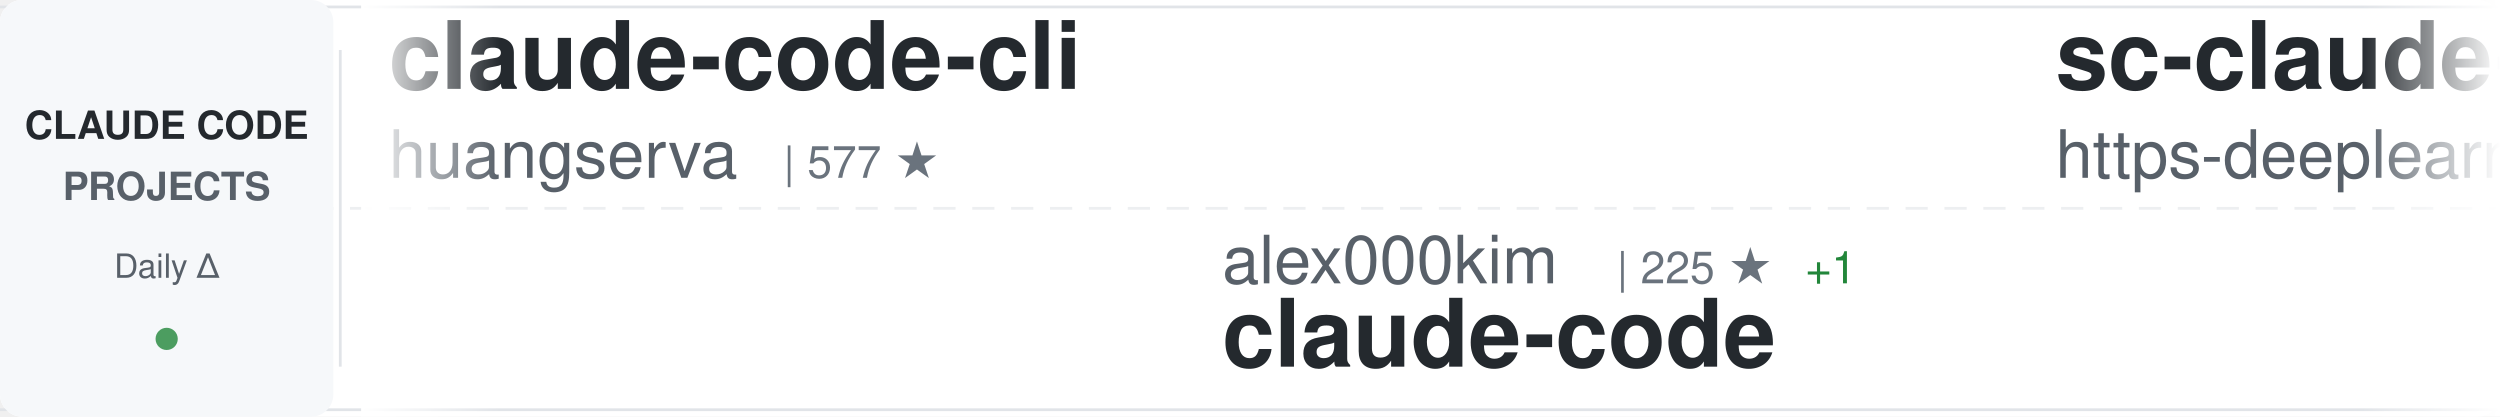
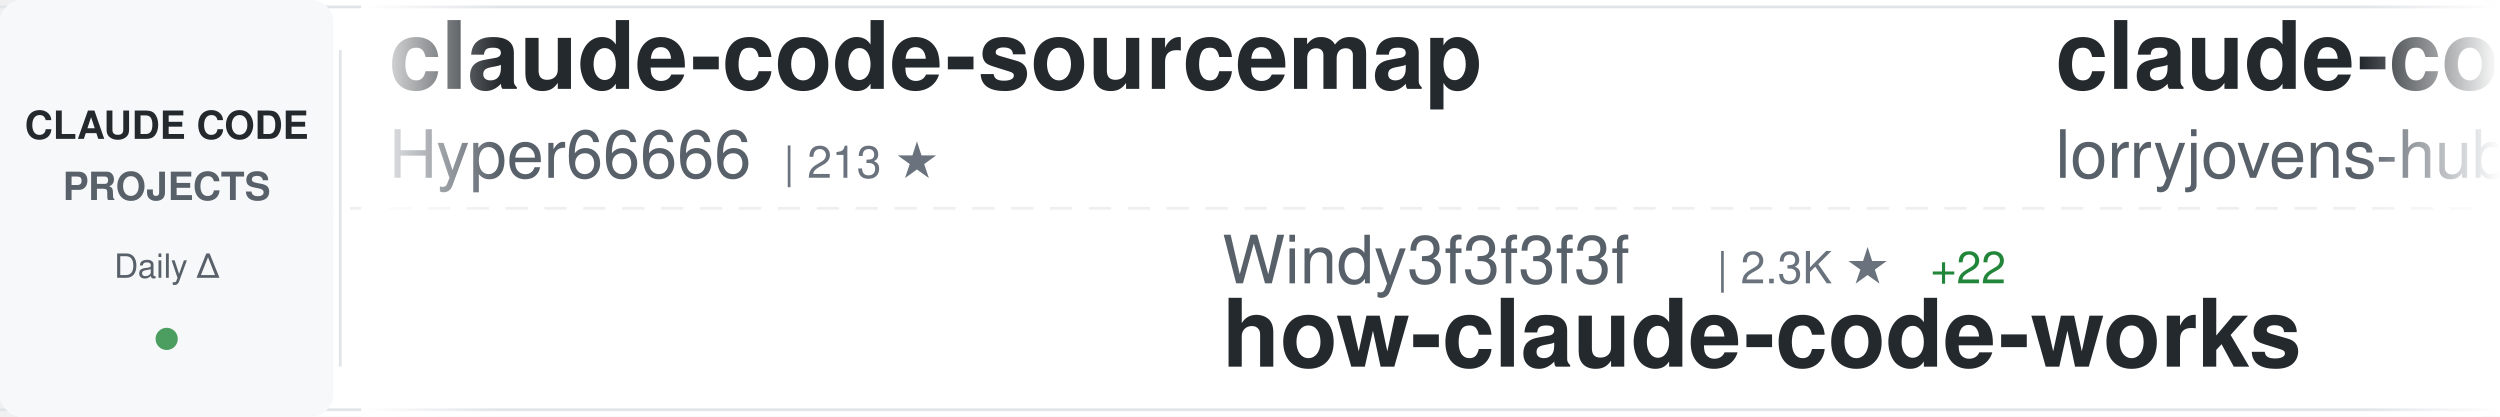
<svg xmlns="http://www.w3.org/2000/svg" width="900" height="150">
  <defs>
    <linearGradient id="awesomeLeftFade" x1="0%" y1="0%" x2="100%" y2="0%">
      <stop offset="0%" style="stop-color:#ffffff;stop-opacity:1" />
      <stop offset="100%" style="stop-color:#ffffff;stop-opacity:0" />
    </linearGradient>
    <linearGradient id="awesomeRightFade" x1="0%" y1="0%" x2="100%" y2="0%">
      <stop offset="0%" style="stop-color:#ffffff;stop-opacity:0" />
      <stop offset="100%" style="stop-color:#ffffff;stop-opacity:1" />
    </linearGradient>
  </defs>
  <rect width="900" height="150" fill="#ffffff" rx="8" />
  <rect x="0" y="2" width="900" height="1" fill="#e1e4e8" />
  <rect x="0" y="147" width="900" height="1" fill="#e1e4e8" />
  <line x1="0" y1="75" x2="900" y2="75" stroke="#e1e4e8" stroke-width="1" stroke-dasharray="8 6" opacity="0.6" />
  <rect x="0" y="0" width="120" height="150" fill="#f6f8fa" rx="8" />
  <text x="60" y="50" font-family="-apple-system, BlinkMacSystemFont, 'Segoe UI', Helvetica, Arial, sans-serif" font-size="14" font-weight="600" fill="#24292e" text-anchor="middle">CLAUDE CODE</text>
  <text x="60" y="72" font-family="-apple-system, BlinkMacSystemFont, 'Segoe UI', Helvetica, Arial, sans-serif" font-size="14" font-weight="600" fill="#586069" text-anchor="middle">PROJECTS</text>
  <text x="60" y="100" font-family="-apple-system, BlinkMacSystemFont, 'Segoe UI', Helvetica, Arial, sans-serif" font-size="12" font-weight="500" fill="#586069" text-anchor="middle">Daily Δ</text>
  <circle cx="60" cy="122" r="4" fill="#22863a" opacity="0.8" />
  <rect x="122" y="18" width="1" height="114" fill="#e1e4e8" />
  <clipPath id="awesomeTickerClip">
    <rect x="130" y="0" width="770" height="150" />
  </clipPath>
  <g clip-path="url(#awesomeTickerClip)">
    <g id="awesomeTickerItems">
      <animateTransform attributeName="transform" attributeType="XML" type="translate" from="0 0" to="-3000 0" dur="54s" repeatCount="indefinite" />
      <g transform="translate(0, 0)">
-         <text x="140" y="32" font-family="-apple-system, BlinkMacSystemFont, 'Segoe UI', Helvetica, Arial, sans-serif" font-size="34" font-weight="600" fill="#24292e">claude-code-cli</text>
-         <text x="140" y="64" font-family="-apple-system, BlinkMacSystemFont, 'Segoe UI', Helvetica, Arial, sans-serif" font-size="24" font-weight="400" fill="#586069">huangserva</text>
-         <text x="282" y="64" font-family="-apple-system, BlinkMacSystemFont, 'Segoe UI', Helvetica, Arial, sans-serif" font-size="16" font-weight="500" fill="#6a737d">| 577 ★</text>
+         <text x="140" y="32" font-family="-apple-system, BlinkMacSystemFont, 'Segoe UI', Helvetica, Arial, sans-serif" font-size="34" font-weight="600" fill="#24292e">claude-code-sourcemap</text>
+         <text x="140" y="64" font-family="-apple-system, BlinkMacSystemFont, 'Segoe UI', Helvetica, Arial, sans-serif" font-size="24" font-weight="400" fill="#586069">Hyper66666</text>
+         <text x="282" y="64" font-family="-apple-system, BlinkMacSystemFont, 'Segoe UI', Helvetica, Arial, sans-serif" font-size="16" font-weight="500" fill="#6a737d">| 213 ★</text>
      </g>
      <g transform="translate(300, 0)">
-         <text x="140" y="102" font-family="-apple-system, BlinkMacSystemFont, 'Segoe UI', Helvetica, Arial, sans-serif" font-size="24" font-weight="400" fill="#586069">alex000kim</text>
-         <text x="282" y="102" font-family="-apple-system, BlinkMacSystemFont, 'Segoe UI', Helvetica, Arial, sans-serif" font-size="16" font-weight="500" fill="#6a737d">| 225 ★</text>
-         <text x="350" y="102" font-family="-apple-system, BlinkMacSystemFont, 'Segoe UI', Helvetica, Arial, sans-serif" font-size="16" font-weight="500" fill="#22863a"> +1</text>
-         <text x="140" y="132" font-family="-apple-system, BlinkMacSystemFont, 'Segoe UI', Helvetica, Arial, sans-serif" font-size="34" font-weight="600" fill="#24292e">claude-code</text>
+         <text x="140" y="102" font-family="-apple-system, BlinkMacSystemFont, 'Segoe UI', Helvetica, Arial, sans-serif" font-size="24" font-weight="400" fill="#586069">Windy3f3f3f3f</text>
+         <text x="318" y="102" font-family="-apple-system, BlinkMacSystemFont, 'Segoe UI', Helvetica, Arial, sans-serif" font-size="16" font-weight="500" fill="#6a737d">| 2.3K ★</text>
+         <text x="395" y="102" font-family="-apple-system, BlinkMacSystemFont, 'Segoe UI', Helvetica, Arial, sans-serif" font-size="16" font-weight="500" fill="#22863a"> +22</text>
+         <text x="140" y="132" font-family="-apple-system, BlinkMacSystemFont, 'Segoe UI', Helvetica, Arial, sans-serif" font-size="34" font-weight="600" fill="#24292e">how-claude-code-works</text>
      </g>
      <g transform="translate(600, 0)">
-         <text x="140" y="32" font-family="-apple-system, BlinkMacSystemFont, 'Segoe UI', Helvetica, Arial, sans-serif" font-size="34" font-weight="600" fill="#24292e">sc-claude-code-files</text>
-         <text x="140" y="64" font-family="-apple-system, BlinkMacSystemFont, 'Segoe UI', Helvetica, Arial, sans-serif" font-size="24" font-weight="400" fill="#586069">https-deeplearning-ai</text>
-         <text x="414" y="64" font-family="-apple-system, BlinkMacSystemFont, 'Segoe UI', Helvetica, Arial, sans-serif" font-size="16" font-weight="500" fill="#6a737d">| 510 ★</text>
-         <text x="482" y="64" font-family="-apple-system, BlinkMacSystemFont, 'Segoe UI', Helvetica, Arial, sans-serif" font-size="16" font-weight="500" fill="#22863a"> +1</text>
+         <text x="140" y="32" font-family="-apple-system, BlinkMacSystemFont, 'Segoe UI', Helvetica, Arial, sans-serif" font-size="34" font-weight="600" fill="#24292e">claude-code-rust</text>
+         <text x="140" y="64" font-family="-apple-system, BlinkMacSystemFont, 'Segoe UI', Helvetica, Arial, sans-serif" font-size="24" font-weight="400" fill="#586069">lorryjovens-hub</text>
+         <text x="342" y="64" font-family="-apple-system, BlinkMacSystemFont, 'Segoe UI', Helvetica, Arial, sans-serif" font-size="16" font-weight="500" fill="#6a737d">| 1.6K ★</text>
+         <text x="419" y="64" font-family="-apple-system, BlinkMacSystemFont, 'Segoe UI', Helvetica, Arial, sans-serif" font-size="16" font-weight="500" fill="#22863a"> +6</text>
      </g>
      <g transform="translate(900, 0)">
-         <text x="140" y="102" font-family="-apple-system, BlinkMacSystemFont, 'Segoe UI', Helvetica, Arial, sans-serif" font-size="24" font-weight="400" fill="#586069">frankbria</text>
-         <text x="270" y="102" font-family="-apple-system, BlinkMacSystemFont, 'Segoe UI', Helvetica, Arial, sans-serif" font-size="16" font-weight="500" fill="#6a737d">| 9.1K ★</text>
-         <text x="347" y="102" font-family="-apple-system, BlinkMacSystemFont, 'Segoe UI', Helvetica, Arial, sans-serif" font-size="16" font-weight="500" fill="#22863a"> +11</text>
-         <text x="140" y="132" font-family="-apple-system, BlinkMacSystemFont, 'Segoe UI', Helvetica, Arial, sans-serif" font-size="34" font-weight="600" fill="#24292e">ralph-claude-code</text>
+         <text x="140" y="102" font-family="-apple-system, BlinkMacSystemFont, 'Segoe UI', Helvetica, Arial, sans-serif" font-size="24" font-weight="400" fill="#586069">pengchengneo</text>
+         <text x="306" y="102" font-family="-apple-system, BlinkMacSystemFont, 'Segoe UI', Helvetica, Arial, sans-serif" font-size="16" font-weight="500" fill="#6a737d">| 1.3K ★</text>
+         <text x="383" y="102" font-family="-apple-system, BlinkMacSystemFont, 'Segoe UI', Helvetica, Arial, sans-serif" font-size="16" font-weight="500" fill="#22863a"> +11</text>
+         <text x="140" y="132" font-family="-apple-system, BlinkMacSystemFont, 'Segoe UI', Helvetica, Arial, sans-serif" font-size="34" font-weight="600" fill="#24292e">Claude-Code</text>
      </g>
      <g transform="translate(1200, 0)">
-         <text x="140" y="32" font-family="-apple-system, BlinkMacSystemFont, 'Segoe UI', Helvetica, Arial, sans-serif" font-size="34" font-weight="600" fill="#24292e">Open-ClaudeCode</text>
-         <text x="140" y="64" font-family="-apple-system, BlinkMacSystemFont, 'Segoe UI', Helvetica, Arial, sans-serif" font-size="24" font-weight="400" fill="#586069">LING71671</text>
-         <text x="270" y="64" font-family="-apple-system, BlinkMacSystemFont, 'Segoe UI', Helvetica, Arial, sans-serif" font-size="16" font-weight="500" fill="#6a737d">| 821 ★</text>
-         <text x="338" y="64" font-family="-apple-system, BlinkMacSystemFont, 'Segoe UI', Helvetica, Arial, sans-serif" font-size="16" font-weight="500" fill="#22863a"> +3</text>
+         <text x="140" y="32" font-family="-apple-system, BlinkMacSystemFont, 'Segoe UI', Helvetica, Arial, sans-serif" font-size="34" font-weight="600" fill="#24292e">ralph</text>
+         <text x="140" y="64" font-family="-apple-system, BlinkMacSystemFont, 'Segoe UI', Helvetica, Arial, sans-serif" font-size="24" font-weight="400" fill="#586069">snarktank</text>
+         <text x="270" y="64" font-family="-apple-system, BlinkMacSystemFont, 'Segoe UI', Helvetica, Arial, sans-serif" font-size="16" font-weight="500" fill="#6a737d">| 18.9K ★</text>
+         <text x="356" y="64" font-family="-apple-system, BlinkMacSystemFont, 'Segoe UI', Helvetica, Arial, sans-serif" font-size="16" font-weight="500" fill="#22863a"> +55</text>
      </g>
      <g transform="translate(1500, 0)">
-         <text x="140" y="102" font-family="-apple-system, BlinkMacSystemFont, 'Segoe UI', Helvetica, Arial, sans-serif" font-size="24" font-weight="400" fill="#586069">ponponon</text>
-         <text x="258" y="102" font-family="-apple-system, BlinkMacSystemFont, 'Segoe UI', Helvetica, Arial, sans-serif" font-size="16" font-weight="500" fill="#6a737d">| 2.2K ★</text>
-         <text x="335" y="102" font-family="-apple-system, BlinkMacSystemFont, 'Segoe UI', Helvetica, Arial, sans-serif" font-size="16" font-weight="500" fill="#22863a"> +2</text>
-         <text x="140" y="132" font-family="-apple-system, BlinkMacSystemFont, 'Segoe UI', Helvetica, Arial, sans-serif" font-size="34" font-weight="600" fill="#24292e">claude_code_src</text>
+         <text x="140" y="102" font-family="-apple-system, BlinkMacSystemFont, 'Segoe UI', Helvetica, Arial, sans-serif" font-size="24" font-weight="400" fill="#586069">ding113</text>
+         <text x="246" y="102" font-family="-apple-system, BlinkMacSystemFont, 'Segoe UI', Helvetica, Arial, sans-serif" font-size="16" font-weight="500" fill="#6a737d">| 2.8K ★</text>
+         <text x="323" y="102" font-family="-apple-system, BlinkMacSystemFont, 'Segoe UI', Helvetica, Arial, sans-serif" font-size="16" font-weight="500" fill="#22863a"> +13</text>
+         <text x="140" y="132" font-family="-apple-system, BlinkMacSystemFont, 'Segoe UI', Helvetica, Arial, sans-serif" font-size="34" font-weight="600" fill="#24292e">claude-code-hub</text>
      </g>
      <g transform="translate(1800, 0)">
-         <text x="140" y="32" font-family="-apple-system, BlinkMacSystemFont, 'Segoe UI', Helvetica, Arial, sans-serif" font-size="34" font-weight="600" fill="#24292e">claude-code</text>
-         <text x="140" y="64" font-family="-apple-system, BlinkMacSystemFont, 'Segoe UI', Helvetica, Arial, sans-serif" font-size="24" font-weight="400" fill="#586069">freestylefly</text>
-         <text x="306" y="64" font-family="-apple-system, BlinkMacSystemFont, 'Segoe UI', Helvetica, Arial, sans-serif" font-size="16" font-weight="500" fill="#6a737d">| 124 ★</text>
+         <text x="140" y="32" font-family="-apple-system, BlinkMacSystemFont, 'Segoe UI', Helvetica, Arial, sans-serif" font-size="34" font-weight="600" fill="#24292e">claude-code-my-workflow</text>
+         <text x="140" y="64" font-family="-apple-system, BlinkMacSystemFont, 'Segoe UI', Helvetica, Arial, sans-serif" font-size="24" font-weight="400" fill="#586069">pedrohcgs</text>
+         <text x="270" y="64" font-family="-apple-system, BlinkMacSystemFont, 'Segoe UI', Helvetica, Arial, sans-serif" font-size="16" font-weight="500" fill="#6a737d">| 1.1K ★</text>
+         <text x="347" y="64" font-family="-apple-system, BlinkMacSystemFont, 'Segoe UI', Helvetica, Arial, sans-serif" font-size="16" font-weight="500" fill="#22863a"> +7</text>
      </g>
      <g transform="translate(2100, 0)">
-         <text x="140" y="102" font-family="-apple-system, BlinkMacSystemFont, 'Segoe UI', Helvetica, Arial, sans-serif" font-size="24" font-weight="400" fill="#586069">diet103</text>
-         <text x="246" y="102" font-family="-apple-system, BlinkMacSystemFont, 'Segoe UI', Helvetica, Arial, sans-serif" font-size="16" font-weight="500" fill="#6a737d">| 9.6K ★</text>
-         <text x="323" y="102" font-family="-apple-system, BlinkMacSystemFont, 'Segoe UI', Helvetica, Arial, sans-serif" font-size="16" font-weight="500" fill="#22863a"> +4</text>
-         <text x="140" y="132" font-family="-apple-system, BlinkMacSystemFont, 'Segoe UI', Helvetica, Arial, sans-serif" font-size="34" font-weight="600" fill="#24292e">claude-code-infrastructu...</text>
+         <text x="140" y="102" font-family="-apple-system, BlinkMacSystemFont, 'Segoe UI', Helvetica, Arial, sans-serif" font-size="24" font-weight="400" fill="#586069">fazxes</text>
+         <text x="234" y="102" font-family="-apple-system, BlinkMacSystemFont, 'Segoe UI', Helvetica, Arial, sans-serif" font-size="16" font-weight="500" fill="#6a737d">| 215 ★</text>
+         <text x="302" y="102" font-family="-apple-system, BlinkMacSystemFont, 'Segoe UI', Helvetica, Arial, sans-serif" font-size="16" font-weight="500" fill="#22863a"> +1</text>
+         <text x="140" y="132" font-family="-apple-system, BlinkMacSystemFont, 'Segoe UI', Helvetica, Arial, sans-serif" font-size="34" font-weight="600" fill="#24292e">Claude-code</text>
      </g>
      <g transform="translate(2400, 0)">
-         <text x="140" y="32" font-family="-apple-system, BlinkMacSystemFont, 'Segoe UI', Helvetica, Arial, sans-serif" font-size="34" font-weight="600" fill="#24292e">claude-code</text>
-         <text x="140" y="64" font-family="-apple-system, BlinkMacSystemFont, 'Segoe UI', Helvetica, Arial, sans-serif" font-size="24" font-weight="400" fill="#586069">Onewon</text>
-         <text x="234" y="64" font-family="-apple-system, BlinkMacSystemFont, 'Segoe UI', Helvetica, Arial, sans-serif" font-size="16" font-weight="500" fill="#6a737d">| 179 ★</text>
+         <text x="140" y="32" font-family="-apple-system, BlinkMacSystemFont, 'Segoe UI', Helvetica, Arial, sans-serif" font-size="34" font-weight="600" fill="#24292e">my-claude-code-setup</text>
+         <text x="140" y="64" font-family="-apple-system, BlinkMacSystemFont, 'Segoe UI', Helvetica, Arial, sans-serif" font-size="24" font-weight="400" fill="#586069">centminmod</text>
+         <text x="282" y="64" font-family="-apple-system, BlinkMacSystemFont, 'Segoe UI', Helvetica, Arial, sans-serif" font-size="16" font-weight="500" fill="#6a737d">| 2.3K ★</text>
+         <text x="359" y="64" font-family="-apple-system, BlinkMacSystemFont, 'Segoe UI', Helvetica, Arial, sans-serif" font-size="16" font-weight="500" fill="#22863a"> +3</text>
      </g>
      <g transform="translate(2700, 0)">
-         <text x="140" y="102" font-family="-apple-system, BlinkMacSystemFont, 'Segoe UI', Helvetica, Arial, sans-serif" font-size="24" font-weight="400" fill="#586069">FlorianBruniaux</text>
-         <text x="342" y="102" font-family="-apple-system, BlinkMacSystemFont, 'Segoe UI', Helvetica, Arial, sans-serif" font-size="16" font-weight="500" fill="#6a737d">| 4.3K ★</text>
-         <text x="419" y="102" font-family="-apple-system, BlinkMacSystemFont, 'Segoe UI', Helvetica, Arial, sans-serif" font-size="16" font-weight="500" fill="#22863a"> +20</text>
-         <text x="140" y="132" font-family="-apple-system, BlinkMacSystemFont, 'Segoe UI', Helvetica, Arial, sans-serif" font-size="34" font-weight="600" fill="#24292e">claude-code-ultimate-gui...</text>
+         <text x="140" y="102" font-family="-apple-system, BlinkMacSystemFont, 'Segoe UI', Helvetica, Arial, sans-serif" font-size="24" font-weight="400" fill="#586069">musistudio</text>
+         <text x="282" y="102" font-family="-apple-system, BlinkMacSystemFont, 'Segoe UI', Helvetica, Arial, sans-serif" font-size="16" font-weight="500" fill="#6a737d">| 33.8K ★</text>
+         <text x="368" y="102" font-family="-apple-system, BlinkMacSystemFont, 'Segoe UI', Helvetica, Arial, sans-serif" font-size="16" font-weight="500" fill="#22863a"> +58</text>
+         <text x="140" y="132" font-family="-apple-system, BlinkMacSystemFont, 'Segoe UI', Helvetica, Arial, sans-serif" font-size="34" font-weight="600" fill="#24292e">claude-code-router</text>
      </g>
      <g transform="translate(3000, 0)">
-         <text x="140" y="32" font-family="-apple-system, BlinkMacSystemFont, 'Segoe UI', Helvetica, Arial, sans-serif" font-size="34" font-weight="600" fill="#24292e">claude-code-cli</text>
-         <text x="140" y="64" font-family="-apple-system, BlinkMacSystemFont, 'Segoe UI', Helvetica, Arial, sans-serif" font-size="24" font-weight="400" fill="#586069">huangserva</text>
-         <text x="282" y="64" font-family="-apple-system, BlinkMacSystemFont, 'Segoe UI', Helvetica, Arial, sans-serif" font-size="16" font-weight="500" fill="#6a737d">| 577 ★</text>
+         <text x="140" y="32" font-family="-apple-system, BlinkMacSystemFont, 'Segoe UI', Helvetica, Arial, sans-serif" font-size="34" font-weight="600" fill="#24292e">claude-code-sourcemap</text>
+         <text x="140" y="64" font-family="-apple-system, BlinkMacSystemFont, 'Segoe UI', Helvetica, Arial, sans-serif" font-size="24" font-weight="400" fill="#586069">Hyper66666</text>
+         <text x="282" y="64" font-family="-apple-system, BlinkMacSystemFont, 'Segoe UI', Helvetica, Arial, sans-serif" font-size="16" font-weight="500" fill="#6a737d">| 213 ★</text>
      </g>
      <g transform="translate(3300, 0)">
-         <text x="140" y="102" font-family="-apple-system, BlinkMacSystemFont, 'Segoe UI', Helvetica, Arial, sans-serif" font-size="24" font-weight="400" fill="#586069">alex000kim</text>
-         <text x="282" y="102" font-family="-apple-system, BlinkMacSystemFont, 'Segoe UI', Helvetica, Arial, sans-serif" font-size="16" font-weight="500" fill="#6a737d">| 225 ★</text>
-         <text x="350" y="102" font-family="-apple-system, BlinkMacSystemFont, 'Segoe UI', Helvetica, Arial, sans-serif" font-size="16" font-weight="500" fill="#22863a"> +1</text>
-         <text x="140" y="132" font-family="-apple-system, BlinkMacSystemFont, 'Segoe UI', Helvetica, Arial, sans-serif" font-size="34" font-weight="600" fill="#24292e">claude-code</text>
+         <text x="140" y="102" font-family="-apple-system, BlinkMacSystemFont, 'Segoe UI', Helvetica, Arial, sans-serif" font-size="24" font-weight="400" fill="#586069">Windy3f3f3f3f</text>
+         <text x="318" y="102" font-family="-apple-system, BlinkMacSystemFont, 'Segoe UI', Helvetica, Arial, sans-serif" font-size="16" font-weight="500" fill="#6a737d">| 2.3K ★</text>
+         <text x="395" y="102" font-family="-apple-system, BlinkMacSystemFont, 'Segoe UI', Helvetica, Arial, sans-serif" font-size="16" font-weight="500" fill="#22863a"> +22</text>
+         <text x="140" y="132" font-family="-apple-system, BlinkMacSystemFont, 'Segoe UI', Helvetica, Arial, sans-serif" font-size="34" font-weight="600" fill="#24292e">how-claude-code-works</text>
      </g>
      <g transform="translate(3600, 0)">
-         <text x="140" y="32" font-family="-apple-system, BlinkMacSystemFont, 'Segoe UI', Helvetica, Arial, sans-serif" font-size="34" font-weight="600" fill="#24292e">sc-claude-code-files</text>
-         <text x="140" y="64" font-family="-apple-system, BlinkMacSystemFont, 'Segoe UI', Helvetica, Arial, sans-serif" font-size="24" font-weight="400" fill="#586069">https-deeplearning-ai</text>
-         <text x="414" y="64" font-family="-apple-system, BlinkMacSystemFont, 'Segoe UI', Helvetica, Arial, sans-serif" font-size="16" font-weight="500" fill="#6a737d">| 510 ★</text>
-         <text x="482" y="64" font-family="-apple-system, BlinkMacSystemFont, 'Segoe UI', Helvetica, Arial, sans-serif" font-size="16" font-weight="500" fill="#22863a"> +1</text>
+         <text x="140" y="32" font-family="-apple-system, BlinkMacSystemFont, 'Segoe UI', Helvetica, Arial, sans-serif" font-size="34" font-weight="600" fill="#24292e">claude-code-rust</text>
+         <text x="140" y="64" font-family="-apple-system, BlinkMacSystemFont, 'Segoe UI', Helvetica, Arial, sans-serif" font-size="24" font-weight="400" fill="#586069">lorryjovens-hub</text>
+         <text x="342" y="64" font-family="-apple-system, BlinkMacSystemFont, 'Segoe UI', Helvetica, Arial, sans-serif" font-size="16" font-weight="500" fill="#6a737d">| 1.6K ★</text>
+         <text x="419" y="64" font-family="-apple-system, BlinkMacSystemFont, 'Segoe UI', Helvetica, Arial, sans-serif" font-size="16" font-weight="500" fill="#22863a"> +6</text>
      </g>
      <g transform="translate(3900, 0)">
-         <text x="140" y="102" font-family="-apple-system, BlinkMacSystemFont, 'Segoe UI', Helvetica, Arial, sans-serif" font-size="24" font-weight="400" fill="#586069">frankbria</text>
-         <text x="270" y="102" font-family="-apple-system, BlinkMacSystemFont, 'Segoe UI', Helvetica, Arial, sans-serif" font-size="16" font-weight="500" fill="#6a737d">| 9.1K ★</text>
-         <text x="347" y="102" font-family="-apple-system, BlinkMacSystemFont, 'Segoe UI', Helvetica, Arial, sans-serif" font-size="16" font-weight="500" fill="#22863a"> +11</text>
-         <text x="140" y="132" font-family="-apple-system, BlinkMacSystemFont, 'Segoe UI', Helvetica, Arial, sans-serif" font-size="34" font-weight="600" fill="#24292e">ralph-claude-code</text>
+         <text x="140" y="102" font-family="-apple-system, BlinkMacSystemFont, 'Segoe UI', Helvetica, Arial, sans-serif" font-size="24" font-weight="400" fill="#586069">pengchengneo</text>
+         <text x="306" y="102" font-family="-apple-system, BlinkMacSystemFont, 'Segoe UI', Helvetica, Arial, sans-serif" font-size="16" font-weight="500" fill="#6a737d">| 1.3K ★</text>
+         <text x="383" y="102" font-family="-apple-system, BlinkMacSystemFont, 'Segoe UI', Helvetica, Arial, sans-serif" font-size="16" font-weight="500" fill="#22863a"> +11</text>
+         <text x="140" y="132" font-family="-apple-system, BlinkMacSystemFont, 'Segoe UI', Helvetica, Arial, sans-serif" font-size="34" font-weight="600" fill="#24292e">Claude-Code</text>
      </g>
    </g>
  </g>
  <rect x="130" y="0" width="50" height="150" fill="url(#awesomeLeftFade)" />
  <rect x="850" y="0" width="50" height="150" fill="url(#awesomeRightFade)" />
</svg>
